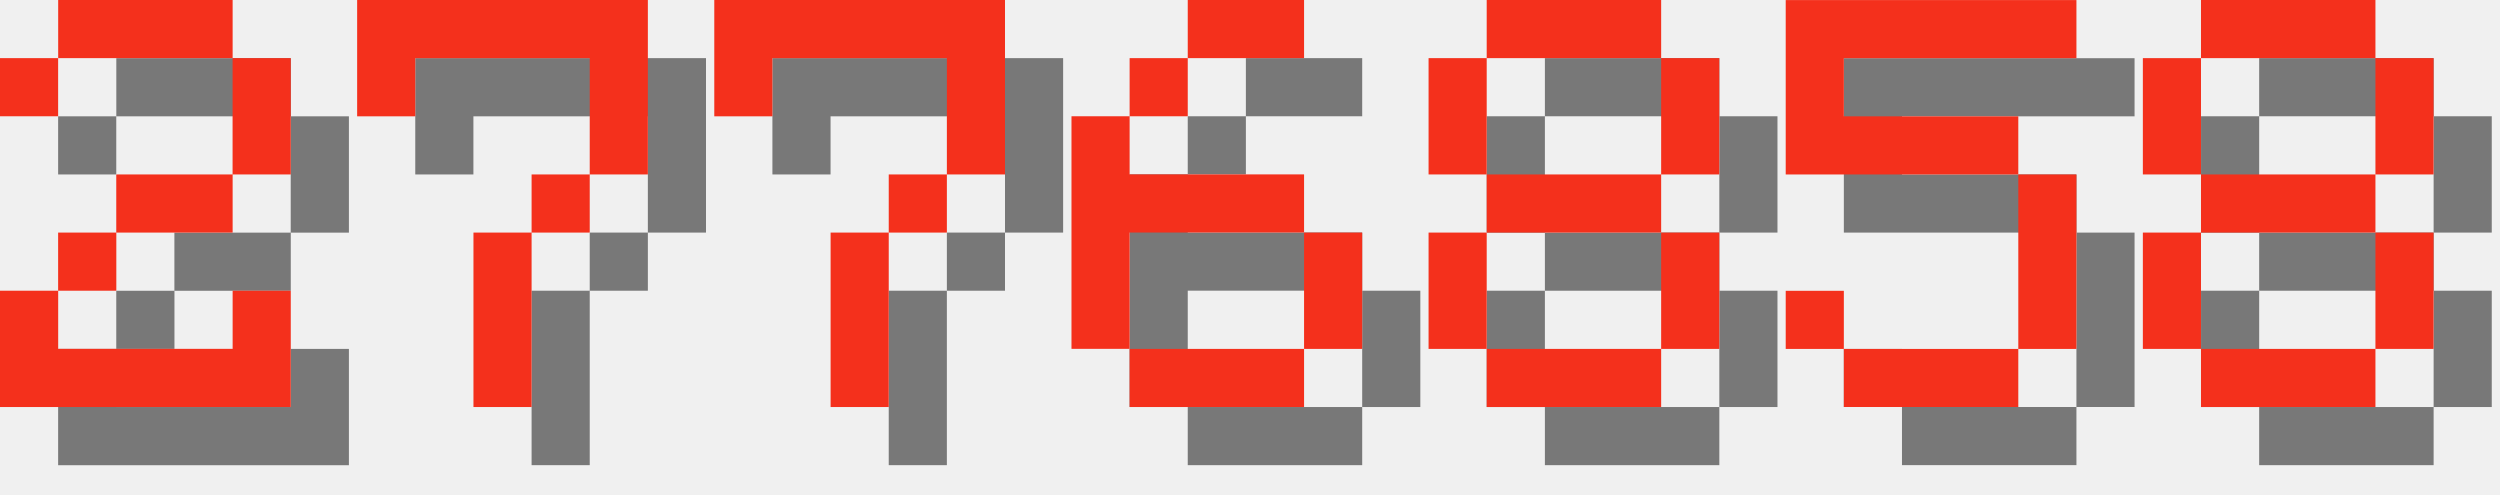
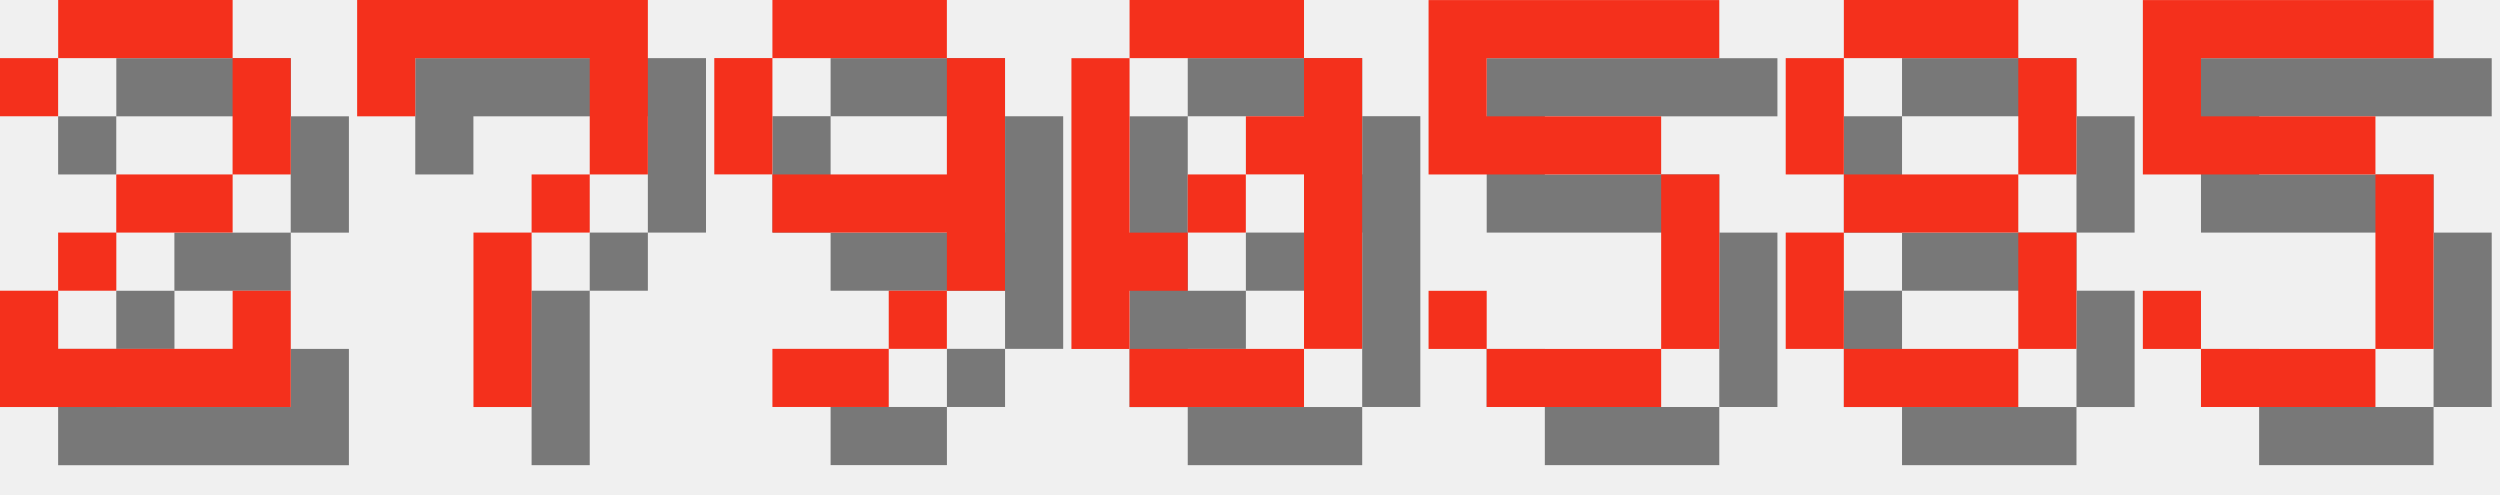
<svg xmlns="http://www.w3.org/2000/svg" version="1.1" width="182.0" height="36">
  <style>
        .text-foreground {
            fill: #F4301C;
        }
        .text-shadow {
            fill: #000000;
            fill-opacity: 0.5;
        }
    </style>
  <g class="digit" id="digit_2" transform="translate(0.0, 0), scale(4)">
    <path id="digit_2_shadow" class="text-shadow" d="m1.058 2.117v1.058h1.058v-1.058h3.175v2.117h-2.117v1.058h-1.058v1.058h-1.058v2.117h5.292v-2.117h-1.058v1.058h-3.175v-1.058h1.058v-1.058h2.117v-1.058h1.058v-2.117h-1.058v-1.058h-3.175v1.058h-1.058z" fill-opacity=".5" style="paint-order:stroke fill markers" />
    <path id="digit_2_fg" class="text-foreground" d="m0 1.058v1.058h1.058v-1.058h3.175v2.117h-2.117v1.058h-1.058v1.058h-1.058v2.117h5.292v-2.117h-1.058v1.058h-3.175v-1.058h1.058v-1.058h2.117v-1.058h1.058v-2.117h-1.058v-1.058h-3.175v1.058h-1.058z" fill="#fff" style="paint-order:stroke fill markers" />
  </g>
  <g class="digit" id="digit_7" transform="translate(26.0, 0), scale(4)">
    <path id="digit_7_shadow" class="text-shadow" d="m1.058 1.058 2e-6 2.117h1.058v-1.058h3.175v1.058l2e-7 1.058h-1.058v1.058h-1.058l4e-7 3.175 1.058 1e-7v-3.175h1.058v-1.058h1.058l5e-7 -1.058v-2.117z" fill-opacity=".5" style="paint-order:stroke fill markers" />
    <path id="digit_7_fg" class="text-foreground" d="m0 0 2e-6 2.117h1.058v-1.058h3.175v1.058l2e-7 1.058h-1.058v1.058h-1.058l4e-7 3.175 1.058 1e-7v-3.175h1.058v-1.058h1.058l5e-7 -1.058v-2.117z" fill="#fff" style="paint-order:stroke fill markers" />
  </g>
-   <g class="digit" id="digit_7" transform="translate(52.0, 0), scale(4)">
-     <path id="digit_7_shadow" class="text-shadow" d="m1.058 1.058 2e-6 2.117h1.058v-1.058h3.175v1.058l2e-7 1.058h-1.058v1.058h-1.058l4e-7 3.175 1.058 1e-7v-3.175h1.058v-1.058h1.058l5e-7 -1.058v-2.117z" fill-opacity=".5" style="paint-order:stroke fill markers" />
-     <path id="digit_7_fg" class="text-foreground" d="m0 0 2e-6 2.117h1.058v-1.058h3.175v1.058l2e-7 1.058h-1.058v1.058h-1.058l4e-7 3.175 1.058 1e-7v-3.175h1.058v-1.058h1.058l5e-7 -1.058v-2.117z" fill="#fff" style="paint-order:stroke fill markers" />
+   <g class="digit" id="digit_9" transform="translate(52.0, 0), scale(4)">
+     <path id="digit_9_shadow" class="text-shadow" d="m2.117 1.058v1.058h3.175v-1.058h-3.175zm3.175 1.058v2.117h-3.175v1.058h3.175v1.058h1.058v-4.233h-1.058zm0 4.233h-1.058v1.058h1.058v-1.058zm-1.058 1.058h-2.117v1.058h2.117v-1.058zm-2.117-3.175v-2.117h-1.058v2.117h1.058z" fill-opacity=".5" style="paint-order:stroke fill markers" />
+     <path id="digit_9_fg" class="text-foreground" d="m1.058 0v1.058h3.175v-1.058h-3.175zm3.175 1.058v2.117h-3.175v1.058h3.175v1.058h1.058v-4.233h-1.058zm0 4.233h-1.058v1.058h1.058v-1.058zm-1.058 1.058h-2.117v1.058h2.117v-1.058zm-2.117-3.175v-2.117h-1.058v2.117h1.058z" fill="#fff" style="paint-order:stroke fill markers" />
  </g>
-   <g class="digit" id="digit_6" transform="translate(78.0, 0), scale(4)">
-     <path id="digit_6_shadow" class="text-shadow" d="m3.175 1.058v1.058h2.117v-1.058h-2.117zm0 1.058h-1.058v1.058h1.058v-1.058zm-1.058 1.058h-1.058v4.233h1.058v-2.117h3.175v-1.058h-3.175v-1.058zm3.175 2.117v2.117h1.058v-2.117h-1.058zm0 2.117h-3.175v1.058h3.175v-1.058z" fill-opacity=".5" style="paint-order:stroke fill markers" />
-     <path id="digit_6_fg" class="text-foreground" d="m2.117 0v1.058h2.117v-1.058h-2.117zm0 1.058h-1.058v1.058h1.058v-1.058zm-1.058 1.058h-1.058v4.233h1.058v-2.117h3.175v-1.058h-3.175v-1.058zm3.175 2.117v2.117h1.058v-2.117h-1.058zm0 2.117h-3.175v1.058h3.175v-1.058z" fill="#fff" style="paint-order:stroke fill markers" />
+   <g class="digit" id="digit_0" transform="translate(78.0, 0), scale(4)">
+     <path id="digit_0_shadow" class="text-shadow" d="m2.117 1.058v1.058h3.175v-1.058h-3.175zm3.175 1.058v1.058h-1.058v1.058h1.058v3.175h1.058v-5.292h-1.058zm0 5.292h-3.175v1.058h3.175v-1.058zm-3.175 0v-1.058h1.058v-1.058h-1.058v-3.175h-1.058v5.292h1.058zm1.058-2.117h1.058v-1.058h-1.058v1.058z" fill-opacity=".5" style="paint-order:stroke fill markers" />
+     <path id="digit_0_fg" class="text-foreground" d="m1.058 0v1.058h3.175v-1.058h-3.175zm3.175 1.058v1.058h-1.058v1.058h1.058v3.175h1.058v-5.292h-1.058zm0 5.292h-3.175v1.058h3.175v-1.058zm-3.175 0v-1.058h1.058v-1.058h-1.058v-3.175h-1.058v5.292h1.058zm1.058-2.117h1.058v-1.058h-1.058v1.058z" fill="#fff" style="paint-order:stroke fill markers" />
  </g>
-   <g class="digit" id="digit_8" transform="translate(104.0, 0), scale(4)">
+   <g class="digit" id="digit_5" transform="translate(104.0, 0), scale(4)">
+     <path id="digit_5_shadow" class="text-shadow" d="m1.058 1.058v3.175h4.233v3.175h-3.175v-1.058h-1.058v1.058h1.058v1.058h3.175v-1.058h1.058v-3.175h-1.058v-1.058h-3.175v-1.058h4.233v-1.058h-5.292z" fill-opacity=".5" style="paint-order:stroke fill markers" />
+     <path id="digit_5_fg" class="text-foreground" d="m0 0v3.175h4.233v3.175h-3.175v-1.058h-1.058v1.058h1.058v1.058h3.175v-1.058h1.058v-3.175h-1.058v-1.058h-3.175v-1.058h4.233v-1.058h-5.292z" fill="#fff" style="paint-order:stroke fill markers" />
+   </g>
+   <g class="digit" id="digit_8" transform="translate(130.0, 0), scale(4)">
    <path id="digit_8_shadow" class="text-shadow" d="m2.117 1.058v1.058h3.175v-1.058h-3.175zm3.175 1.058v2.117h1.058v-2.117h-1.058zm0 2.117h-3.175v1.058h3.175v-1.058zm0 1.058v2.117h1.058v-2.117h-1.058zm0 2.117h-3.175v1.058h3.175v-1.058zm-3.175 0v-2.117h-1.058v2.117h1.058zm0-3.175v-2.117h-1.058v2.117h1.058z" fill-opacity=".5" style="paint-order:stroke fill markers" />
    <path id="digit_8_fg" class="text-foreground" d="m1.058 0v1.058h3.175v-1.058h-3.175zm3.175 1.058v2.117h1.058v-2.117h-1.058zm0 2.117h-3.175v1.058h3.175v-1.058zm0 1.058v2.117h1.058v-2.117h-1.058zm0 2.117h-3.175v1.058h3.175v-1.058zm-3.175 0v-2.117h-1.058v2.117h1.058zm0-3.175v-2.117h-1.058v2.117h1.058z" fill="#fff" style="paint-order:stroke fill markers" />
  </g>
-   <g class="digit" id="digit_5" transform="translate(130.0, 0), scale(4)">
+   <g class="digit" id="digit_5" transform="translate(156.0, 0), scale(4)">
    <path id="digit_5_shadow" class="text-shadow" d="m1.058 1.058v3.175h4.233v3.175h-3.175v-1.058h-1.058v1.058h1.058v1.058h3.175v-1.058h1.058v-3.175h-1.058v-1.058h-3.175v-1.058h4.233v-1.058h-5.292z" fill-opacity=".5" style="paint-order:stroke fill markers" />
    <path id="digit_5_fg" class="text-foreground" d="m0 0v3.175h4.233v3.175h-3.175v-1.058h-1.058v1.058h1.058v1.058h3.175v-1.058h1.058v-3.175h-1.058v-1.058h-3.175v-1.058h4.233v-1.058h-5.292z" fill="#fff" style="paint-order:stroke fill markers" />
  </g>
-   <g class="digit" id="digit_8" transform="translate(156.0, 0), scale(4)">
-     <path id="digit_8_shadow" class="text-shadow" d="m2.117 1.058v1.058h3.175v-1.058h-3.175zm3.175 1.058v2.117h1.058v-2.117h-1.058zm0 2.117h-3.175v1.058h3.175v-1.058zm0 1.058v2.117h1.058v-2.117h-1.058zm0 2.117h-3.175v1.058h3.175v-1.058zm-3.175 0v-2.117h-1.058v2.117h1.058zm0-3.175v-2.117h-1.058v2.117h1.058z" fill-opacity=".5" style="paint-order:stroke fill markers" />
-     <path id="digit_8_fg" class="text-foreground" d="m1.058 0v1.058h3.175v-1.058h-3.175zm3.175 1.058v2.117h1.058v-2.117h-1.058zm0 2.117h-3.175v1.058h3.175v-1.058zm0 1.058v2.117h1.058v-2.117h-1.058zm0 2.117h-3.175v1.058h3.175v-1.058zm-3.175 0v-2.117h-1.058v2.117h1.058zm0-3.175v-2.117h-1.058v2.117h1.058z" fill="#fff" style="paint-order:stroke fill markers" />
-   </g>
</svg>
